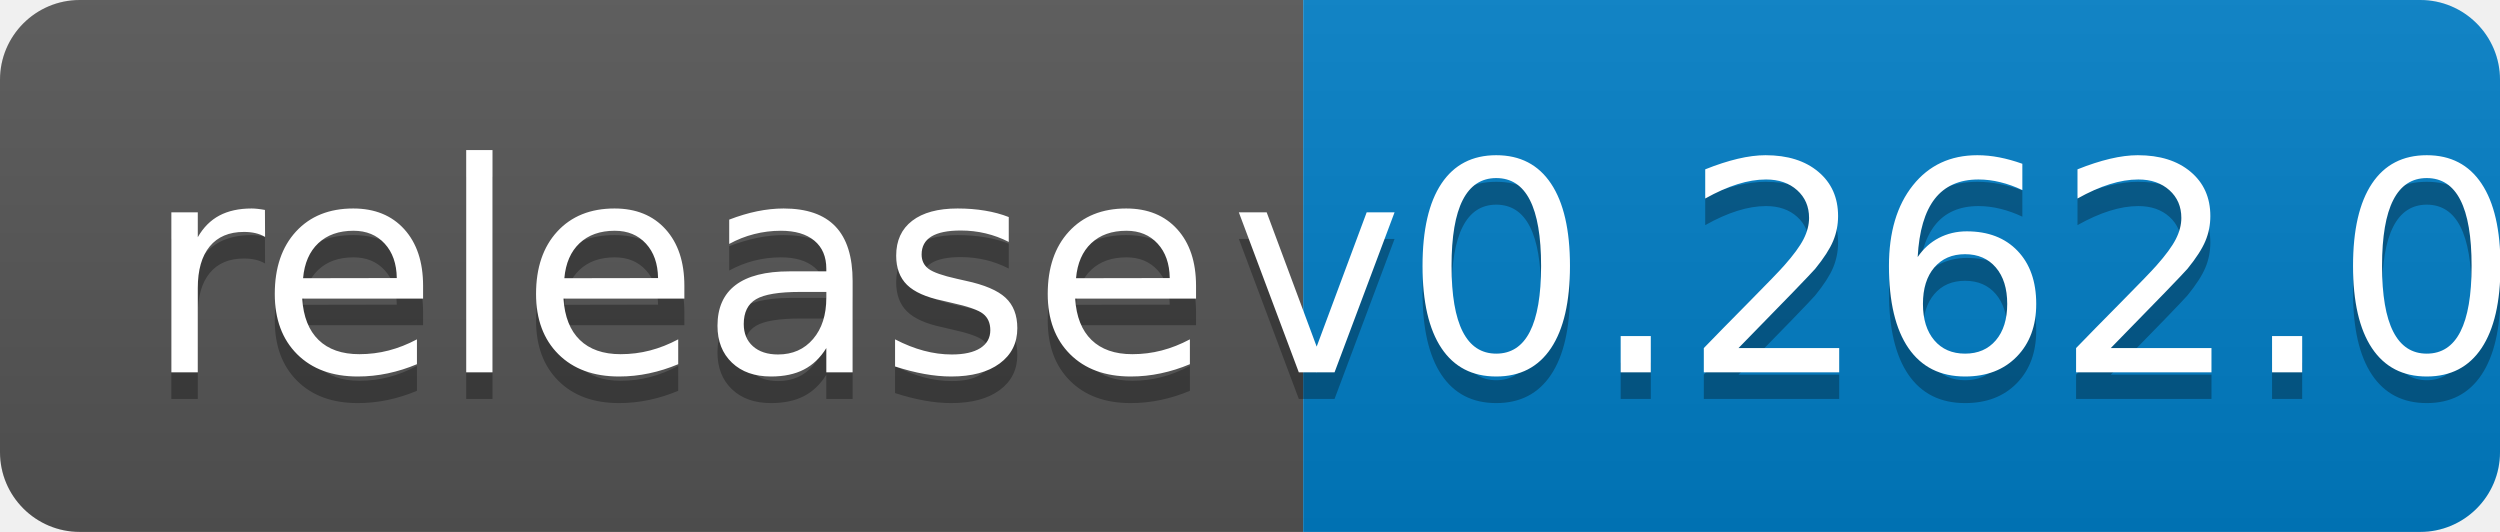
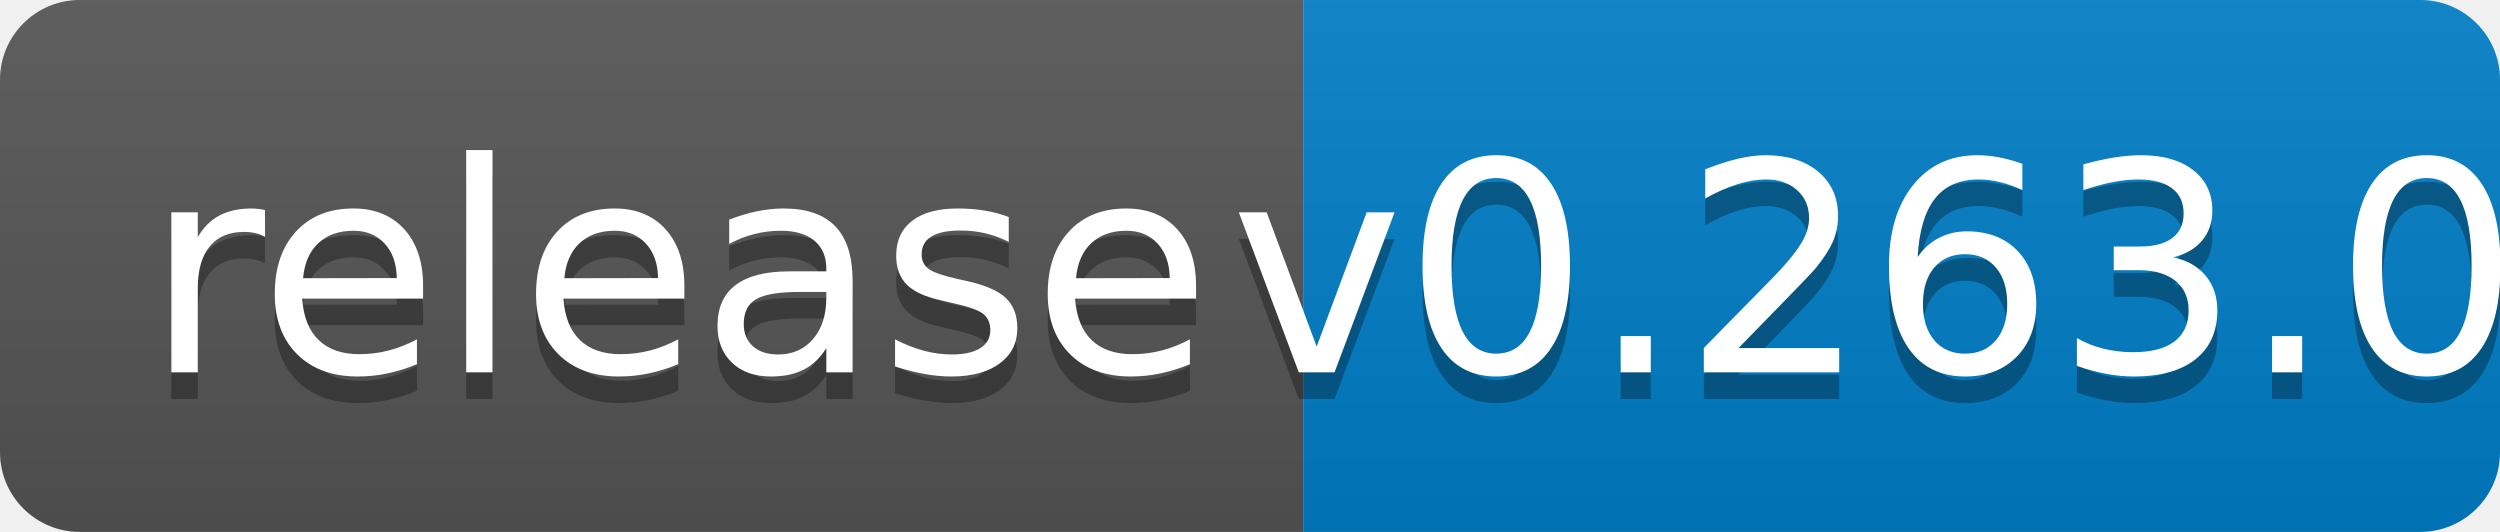
<svg xmlns="http://www.w3.org/2000/svg" width="94" height="20">
  <linearGradient id="b" x2="0" y2="100%">
    <stop offset="0" stop-color="#bbb" stop-opacity=".1" />
    <stop offset="1" stop-opacity=".1" />
  </linearGradient>
  <clipPath id="a">
    <rect width="94" height="20" rx="3" fill="#fff" />
  </clipPath>
  <g clip-path="url(#a)">
    <path fill="#555" d="M0 0h49v20H0z" />
    <path fill="#007ec6" d="M49 0h45v20H49z" />
    <path fill="url(#b)" d="M0 0h94v20H0z" />
  </g>
  <g fill="#fff" text-anchor="middle" font-family="DejaVu Sans,Verdana,Geneva,sans-serif" font-size="110">
    <text x="255" y="150" fill="#010101" fill-opacity=".3" transform="scale(.1)" textLength="390">release</text>
    <text x="255" y="140" transform="scale(.1)" textLength="390">release</text>
-     <text x="705" y="150" fill="#010101" fill-opacity=".3" transform="scale(.1)" textLength="350">v0.262.0</text>
-     <text x="705" y="140" transform="scale(.1)" textLength="350">v0.262.0</text>
+     <text x="705" y="150" fill="#010101" fill-opacity=".3" transform="scale(.1)" textLength="350">v0.263.0</text>
+     <text x="705" y="140" transform="scale(.1)" textLength="350">v0.263.0</text>
  </g>
</svg>
